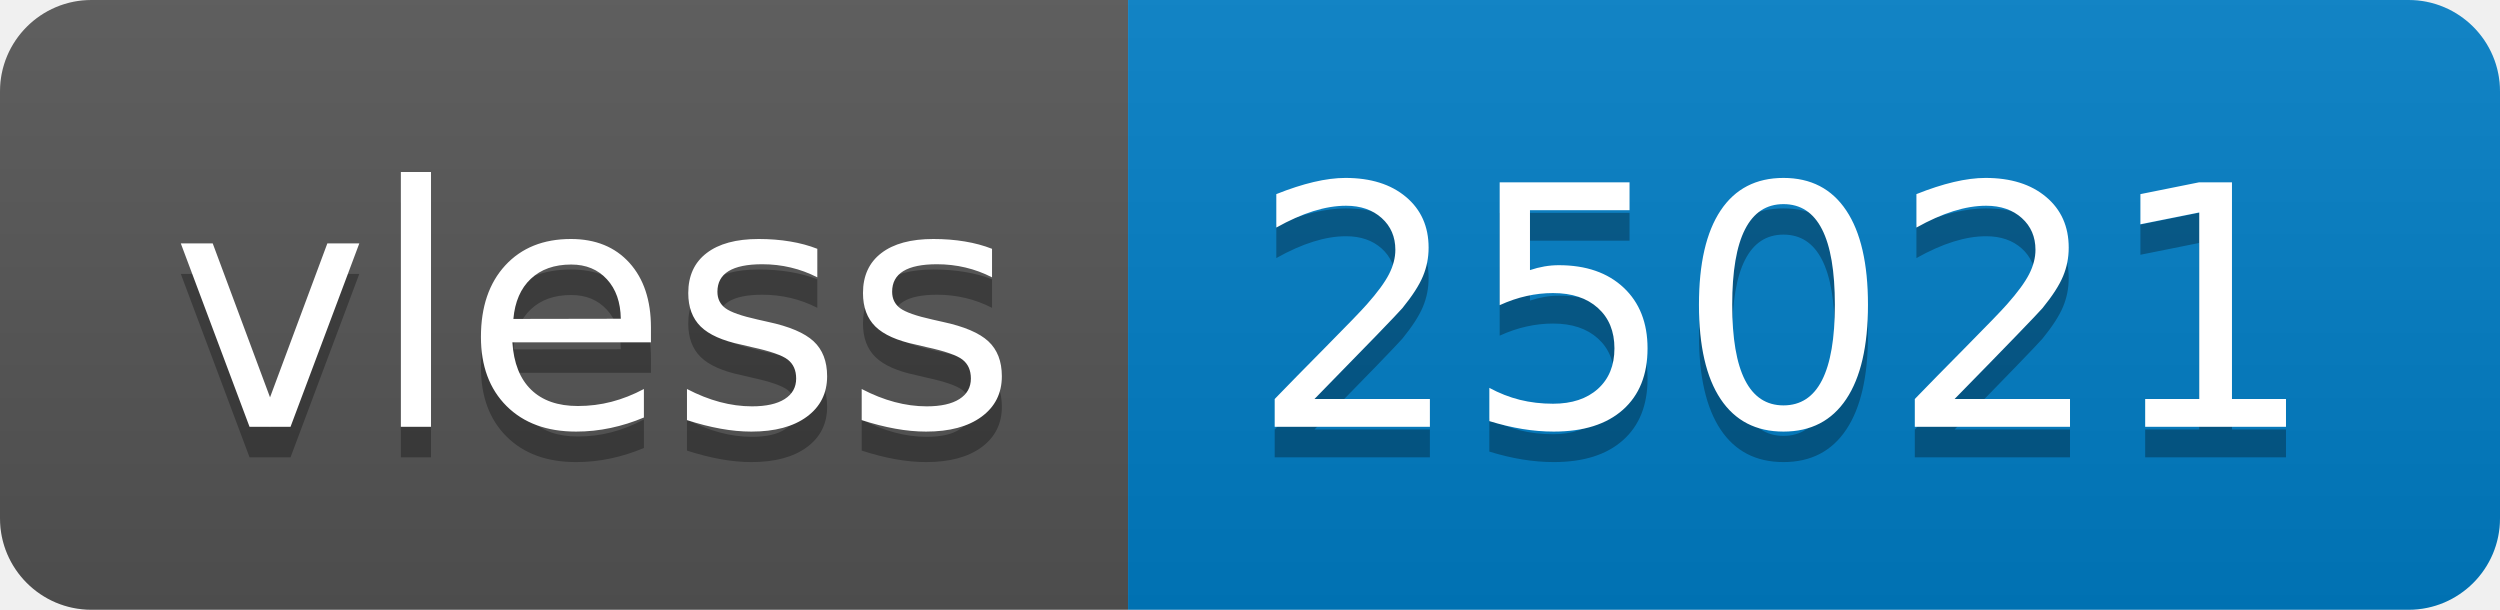
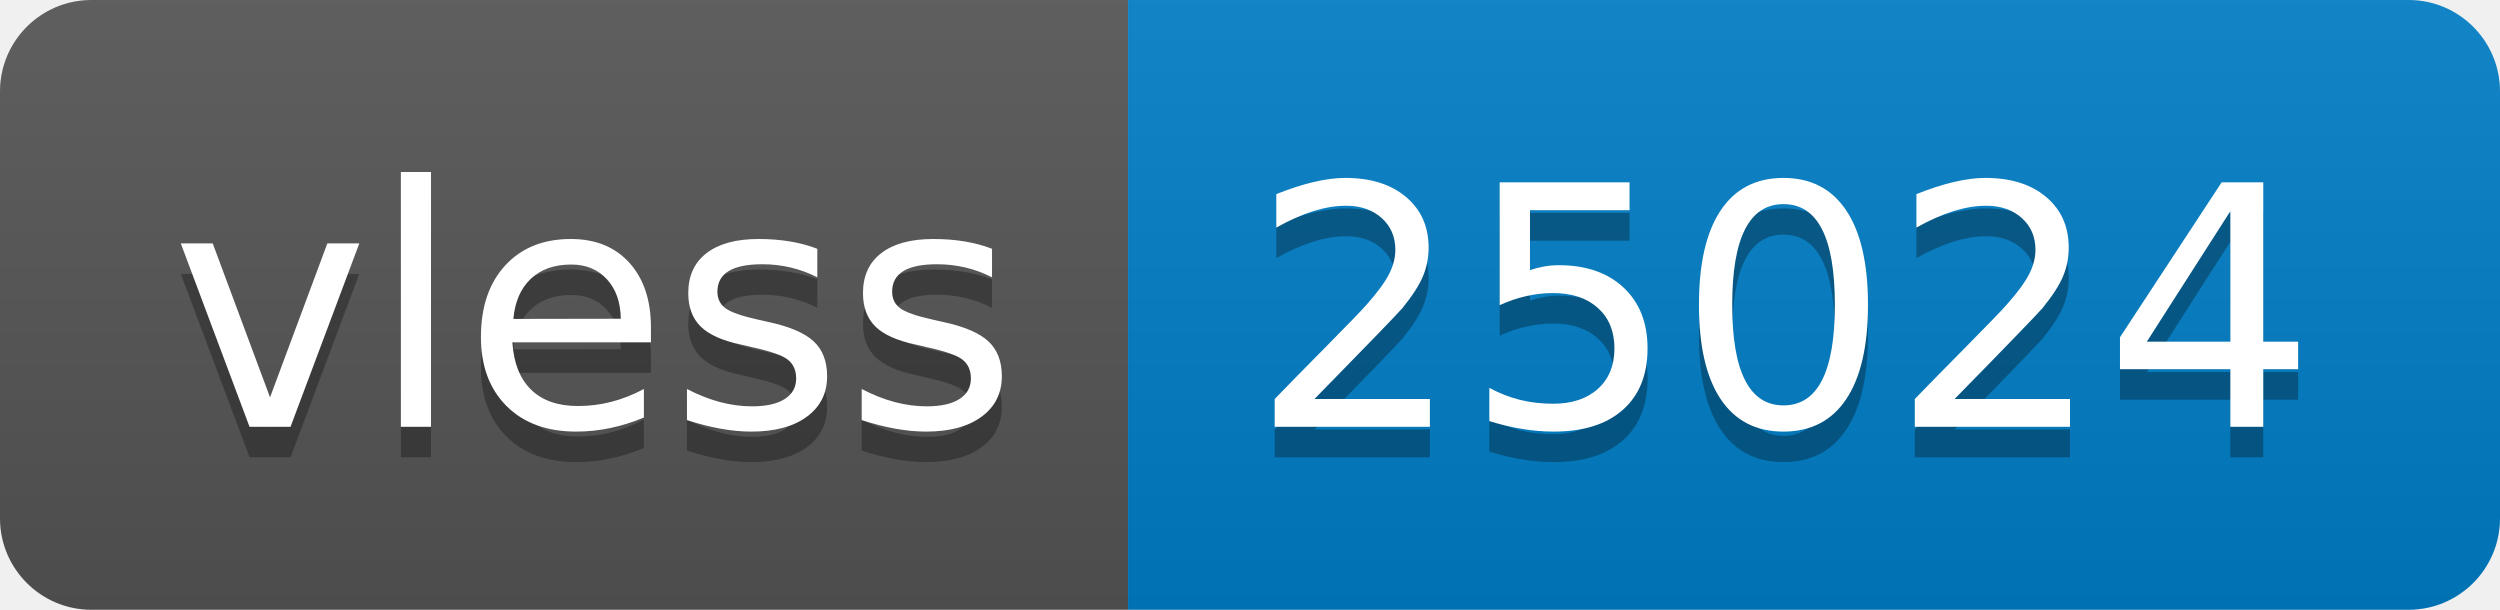
- <svg xmlns="http://www.w3.org/2000/svg" width="82" height="20" role="img" aria-label="vless: 25021">
+ <svg xmlns="http://www.w3.org/2000/svg" width="82" height="20" role="img" aria-label="vless: 25024">
  <linearGradient id="s" x2="0" y2="100%">
    <stop offset="0" stop-color="#bbb" stop-opacity=".1" />
    <stop offset="1" stop-opacity=".1" />
  </linearGradient>
  <clipPath id="r">
    <rect width="82" height="20" rx="3" fill="#fff" />
  </clipPath>
  <g clip-path="url(#r)">
    <rect width="37" height="20" fill="#555" />
    <rect x="37" width="45" height="20" fill="#007ec6" />
    <rect width="82" height="20" fill="url(#s)" />
  </g>
  <g fill="#fff" text-anchor="middle" font-family="Verdana,Geneva,DejaVu Sans,sans-serif" text-rendering="geometricPrecision" font-size="110">
    <text aria-hidden="true" x="195" y="150" fill="#010101" fill-opacity=".3" transform="scale(.1)" textLength="270">vless</text>
    <text x="195" y="140" transform="scale(.1)" fill="#fff" textLength="270">vless</text>
-     <text aria-hidden="true" x="585" y="150" fill="#010101" fill-opacity=".3" transform="scale(.1)" textLength="350">25021</text>
-     <text x="585" y="140" transform="scale(.1)" fill="#fff" textLength="350">25021</text>
+     <text aria-hidden="true" x="585" y="150" fill="#010101" fill-opacity=".3" transform="scale(.1)" textLength="350">25024</text>
+     <text x="585" y="140" transform="scale(.1)" fill="#fff" textLength="350">25024</text>
  </g>
</svg>
